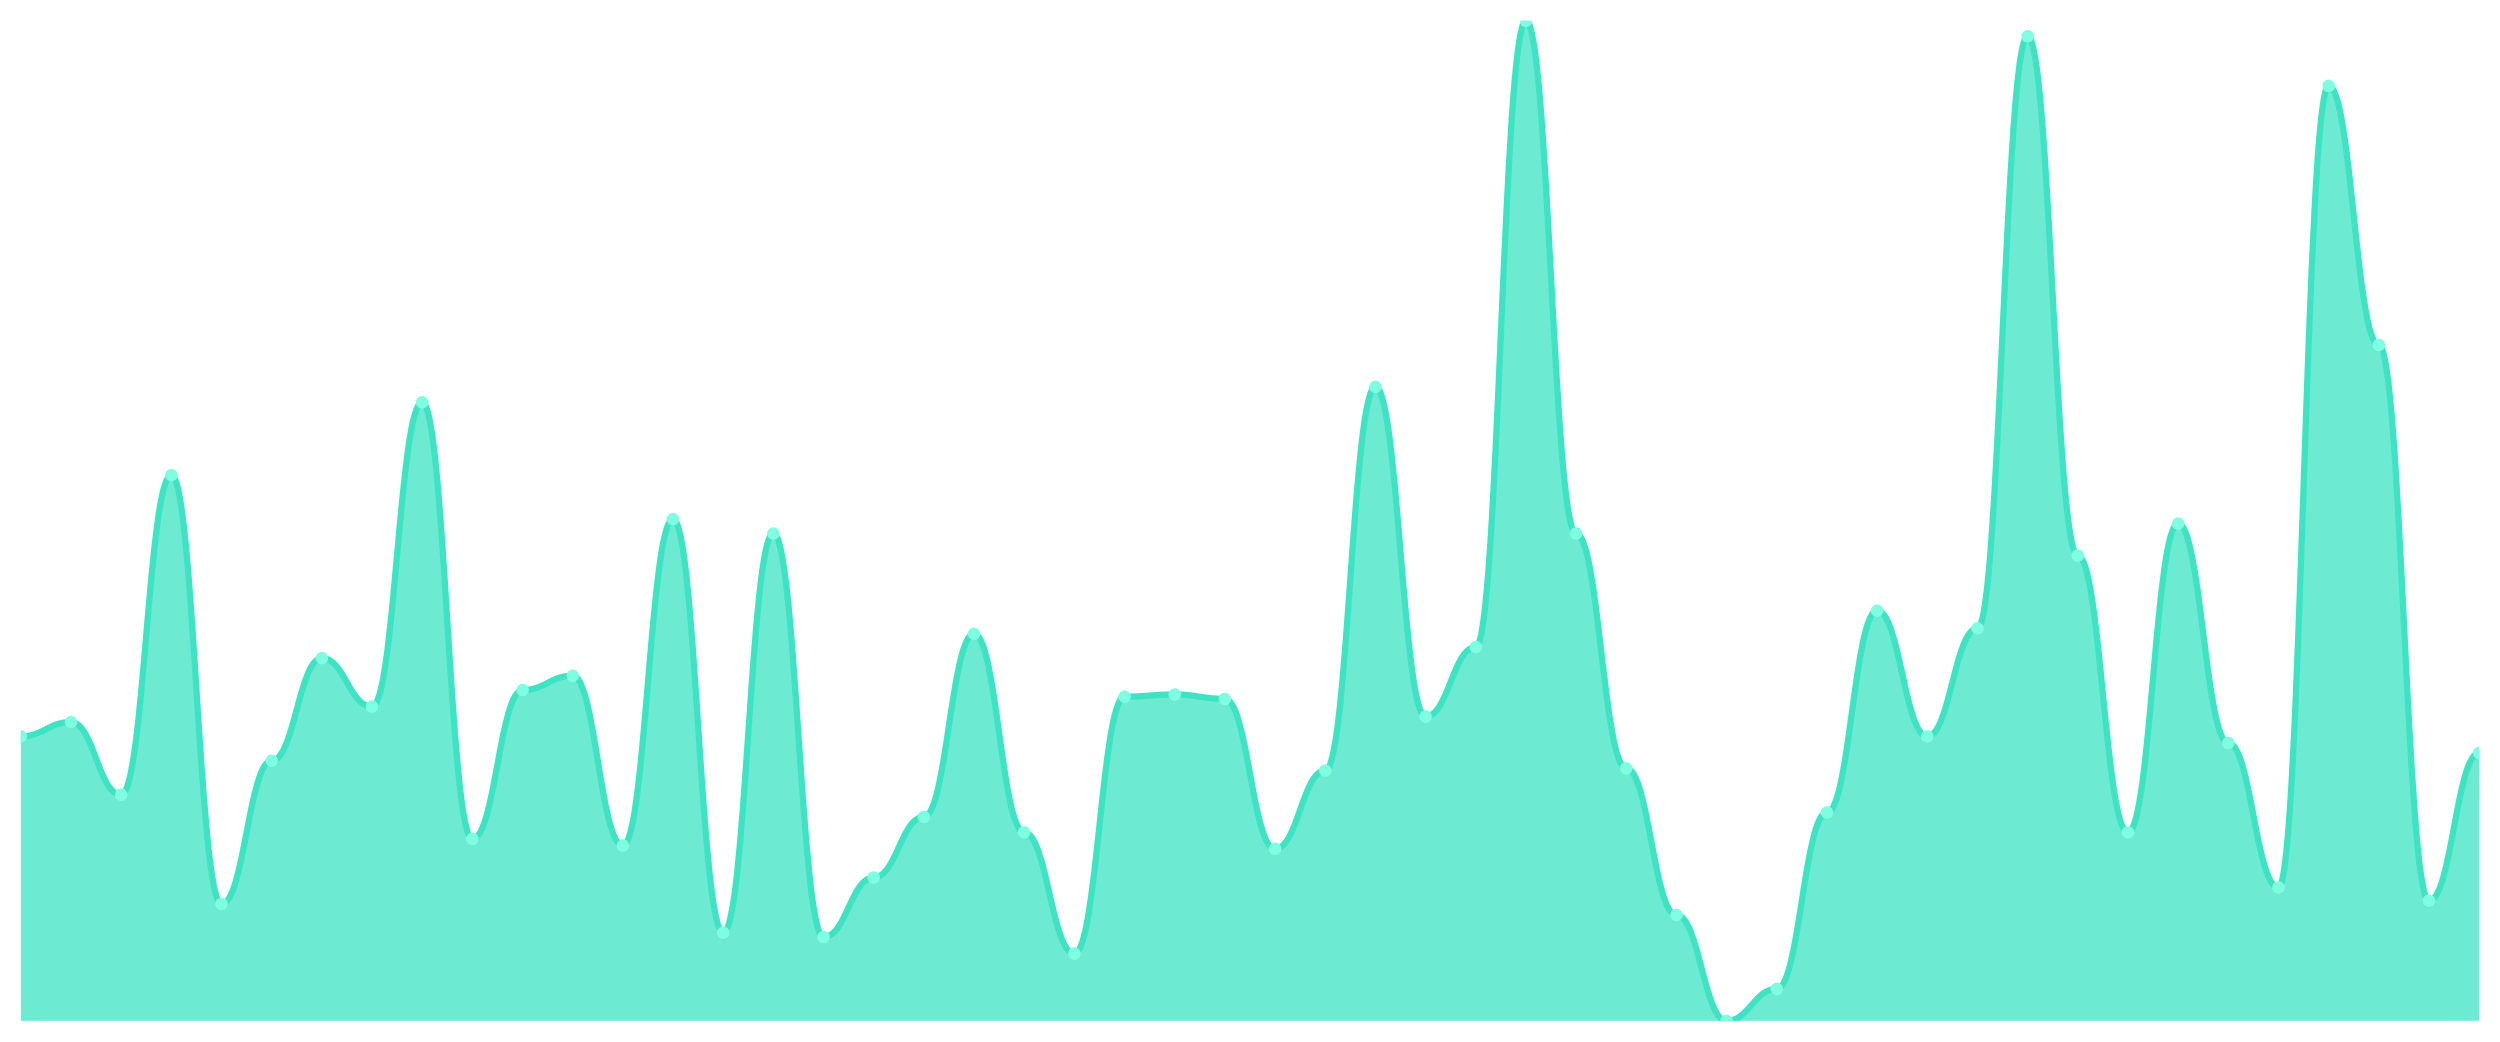
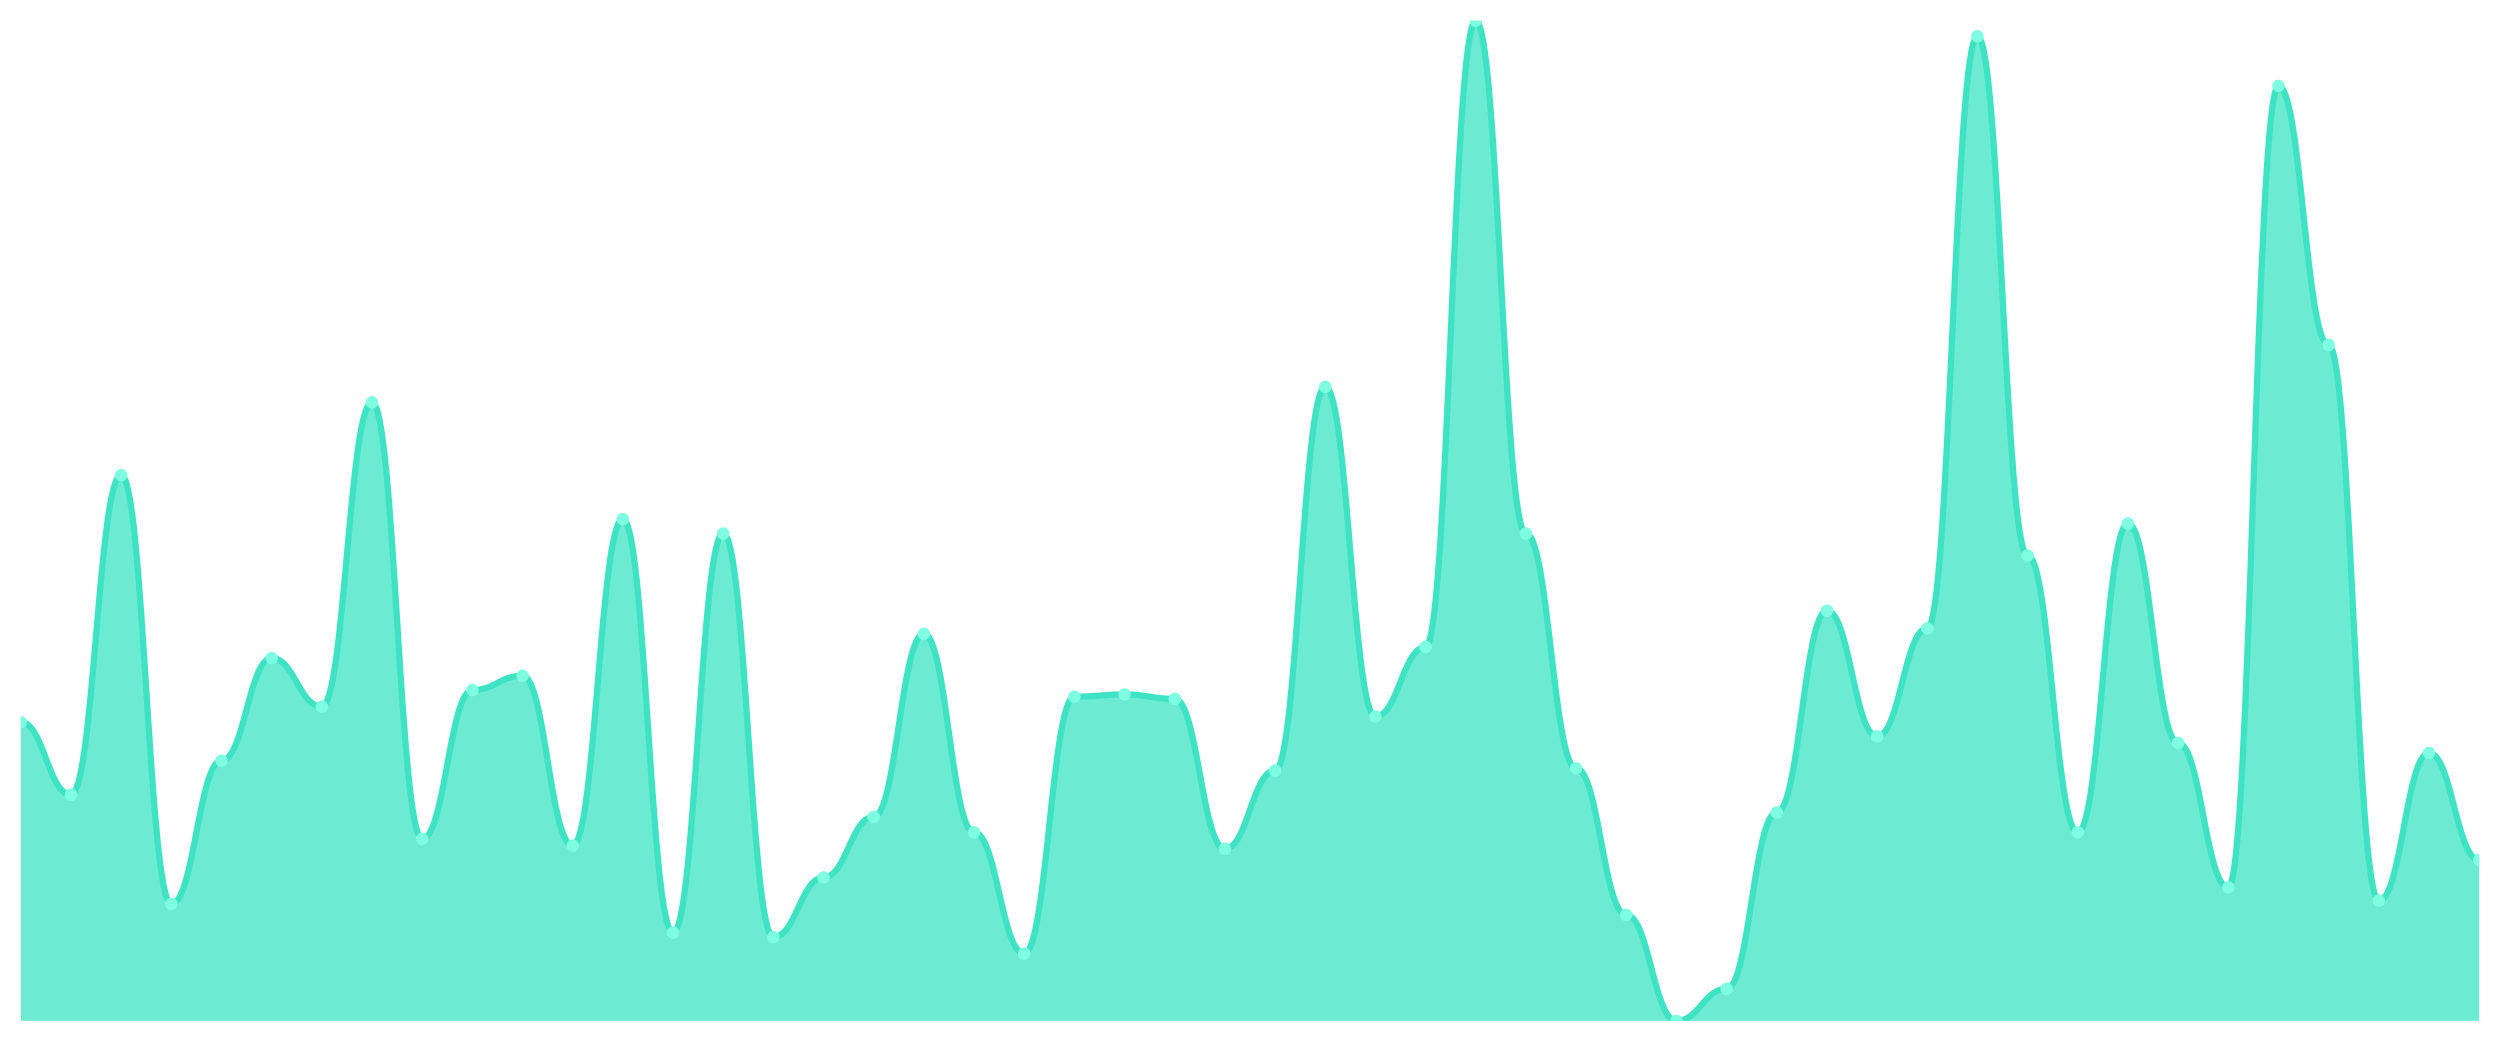
<svg xmlns="http://www.w3.org/2000/svg" viewBox="0 0 1200 500" width="1200" height="500">
  <defs>
    <clipPath id="c">
      <rect x="10" y="10" width="1180" height="480" />
    </clipPath>
  </defs>
  <rect width="1200" height="500" fill="none" />
  <g clip-path="url(#c)">
-     <path d="M 10,490 L 10,353.462 C 20.837,353.462 23.245,346.582 34.082,346.582 C 44.918,346.582 47.327,381.51 58.163,381.51 C 69,381.51 71.408,228.037 82.245,228.037 C 93.082,228.037 95.49,433.903 106.327,433.903 C 117.163,433.903 119.571,365.105 130.408,365.105 C 141.245,365.105 143.653,315.888 154.49,315.888 C 165.327,315.888 167.735,339.173 178.571,339.173 C 189.408,339.173 191.816,193.109 202.653,193.109 C 213.49,193.109 215.898,402.679 226.735,402.679 C 237.571,402.679 239.98,331.235 250.816,331.235 C 261.653,331.235 264.061,324.355 274.898,324.355 C 285.735,324.355 288.143,405.854 298.98,405.854 C 309.816,405.854 312.224,249.206 323.061,249.206 C 333.898,249.206 336.306,447.663 347.143,447.663 C 357.98,447.663 360.388,256.086 371.224,256.086 C 382.061,256.086 384.469,449.779 395.306,449.779 C 406.143,449.779 408.551,421.202 419.388,421.202 C 430.224,421.202 432.633,392.095 443.469,392.095 C 454.306,392.095 456.714,304.245 467.551,304.245 C 478.388,304.245 480.796,399.504 491.633,399.504 C 502.469,399.504 504.878,457.718 515.714,457.718 C 526.551,457.718 528.959,334.41 539.796,334.41 C 550.633,334.41 553.041,333.352 563.878,333.352 C 574.714,333.352 577.122,335.469 587.959,335.469 C 598.796,335.469 601.204,407.442 612.041,407.442 C 622.878,407.442 625.286,369.868 636.122,369.868 C 646.959,369.868 649.367,185.7 660.204,185.7 C 671.041,185.7 673.449,343.936 684.286,343.936 C 695.122,343.936 697.531,310.595 708.367,310.595 C 719.204,310.595 721.612,10 732.449,10 C 743.286,10 745.694,256.086 756.531,256.086 C 767.367,256.086 769.776,368.809 780.612,368.809 C 791.449,368.809 793.857,439.195 804.694,439.195 C 815.531,439.195 817.939,490 828.776,490 C 839.612,490 842.02,474.653 852.857,474.653 C 863.694,474.653 866.102,389.978 876.939,389.978 C 887.776,389.978 890.184,293.131 901.02,293.131 C 911.857,293.131 914.265,353.462 925.102,353.462 C 935.939,353.462 938.347,301.599 949.184,301.599 C 960.02,301.599 962.429,17.409 973.265,17.409 C 984.102,17.409 986.51,266.67 997.347,266.67 C 1008.184,266.67 1010.592,399.504 1021.429,399.504 C 1032.265,399.504 1034.673,251.323 1045.51,251.323 C 1056.347,251.323 1058.755,356.637 1069.592,356.637 C 1080.429,356.637 1082.837,425.965 1093.673,425.965 C 1104.51,425.965 1106.918,41.224 1117.755,41.224 C 1128.592,41.224 1131,165.59 1141.837,165.59 C 1152.673,165.59 1155.082,432.315 1165.918,432.315 C 1176.755,432.315 1179.163,361.4 1190,361.4 L 1190,490 Z" fill="rgba(61,227,195,0.75)" />
-     <path d="M 10,353.462 C 20.837,353.462 23.245,346.582 34.082,346.582 C 44.918,346.582 47.327,381.51 58.163,381.51 C 69,381.51 71.408,228.037 82.245,228.037 C 93.082,228.037 95.49,433.903 106.327,433.903 C 117.163,433.903 119.571,365.105 130.408,365.105 C 141.245,365.105 143.653,315.888 154.49,315.888 C 165.327,315.888 167.735,339.173 178.571,339.173 C 189.408,339.173 191.816,193.109 202.653,193.109 C 213.49,193.109 215.898,402.679 226.735,402.679 C 237.571,402.679 239.98,331.235 250.816,331.235 C 261.653,331.235 264.061,324.355 274.898,324.355 C 285.735,324.355 288.143,405.854 298.98,405.854 C 309.816,405.854 312.224,249.206 323.061,249.206 C 333.898,249.206 336.306,447.663 347.143,447.663 C 357.98,447.663 360.388,256.086 371.224,256.086 C 382.061,256.086 384.469,449.779 395.306,449.779 C 406.143,449.779 408.551,421.202 419.388,421.202 C 430.224,421.202 432.633,392.095 443.469,392.095 C 454.306,392.095 456.714,304.245 467.551,304.245 C 478.388,304.245 480.796,399.504 491.633,399.504 C 502.469,399.504 504.878,457.718 515.714,457.718 C 526.551,457.718 528.959,334.41 539.796,334.41 C 550.633,334.41 553.041,333.352 563.878,333.352 C 574.714,333.352 577.122,335.469 587.959,335.469 C 598.796,335.469 601.204,407.442 612.041,407.442 C 622.878,407.442 625.286,369.868 636.122,369.868 C 646.959,369.868 649.367,185.7 660.204,185.7 C 671.041,185.7 673.449,343.936 684.286,343.936 C 695.122,343.936 697.531,310.595 708.367,310.595 C 719.204,310.595 721.612,10 732.449,10 C 743.286,10 745.694,256.086 756.531,256.086 C 767.367,256.086 769.776,368.809 780.612,368.809 C 791.449,368.809 793.857,439.195 804.694,439.195 C 815.531,439.195 817.939,490 828.776,490 C 839.612,490 842.02,474.653 852.857,474.653 C 863.694,474.653 866.102,389.978 876.939,389.978 C 887.776,389.978 890.184,293.131 901.02,293.131 C 911.857,293.131 914.265,353.462 925.102,353.462 C 935.939,353.462 938.347,301.599 949.184,301.599 C 960.02,301.599 962.429,17.409 973.265,17.409 C 984.102,17.409 986.51,266.67 997.347,266.67 C 1008.184,266.67 1010.592,399.504 1021.429,399.504 C 1032.265,399.504 1034.673,251.323 1045.51,251.323 C 1056.347,251.323 1058.755,356.637 1069.592,356.637 C 1080.429,356.637 1082.837,425.965 1093.673,425.965 C 1104.51,425.965 1106.918,41.224 1117.755,41.224 C 1128.592,41.224 1131,165.59 1141.837,165.59 C 1152.673,165.59 1155.082,432.315 1165.918,432.315 C 1176.755,432.315 1179.163,361.4 1190,361.4" fill="none" stroke="#3de3c3" stroke-width="3" stroke-linecap="round" stroke-linejoin="round" />
-     <circle cx="10" cy="353.462" r="3" fill="#7fffe1" />
-     <circle cx="34.082" cy="346.582" r="3" fill="#7fffe1" />
-     <circle cx="58.163" cy="381.51" r="3" fill="#7fffe1" />
-     <circle cx="82.245" cy="228.037" r="3" fill="#7fffe1" />
-     <circle cx="106.327" cy="433.903" r="3" fill="#7fffe1" />
-     <circle cx="130.408" cy="365.105" r="3" fill="#7fffe1" />
-     <circle cx="154.49" cy="315.888" r="3" fill="#7fffe1" />
-     <circle cx="178.571" cy="339.173" r="3" fill="#7fffe1" />
-     <circle cx="202.653" cy="193.109" r="3" fill="#7fffe1" />
-     <circle cx="226.735" cy="402.679" r="3" fill="#7fffe1" />
-     <circle cx="250.816" cy="331.235" r="3" fill="#7fffe1" />
-     <circle cx="274.898" cy="324.355" r="3" fill="#7fffe1" />
-     <circle cx="298.98" cy="405.854" r="3" fill="#7fffe1" />
-     <circle cx="323.061" cy="249.206" r="3" fill="#7fffe1" />
-     <circle cx="347.143" cy="447.663" r="3" fill="#7fffe1" />
-     <circle cx="371.224" cy="256.086" r="3" fill="#7fffe1" />
-     <circle cx="395.306" cy="449.779" r="3" fill="#7fffe1" />
-     <circle cx="419.388" cy="421.202" r="3" fill="#7fffe1" />
-     <circle cx="443.469" cy="392.095" r="3" fill="#7fffe1" />
-     <circle cx="467.551" cy="304.245" r="3" fill="#7fffe1" />
-     <circle cx="491.633" cy="399.504" r="3" fill="#7fffe1" />
-     <circle cx="515.714" cy="457.718" r="3" fill="#7fffe1" />
-     <circle cx="539.796" cy="334.41" r="3" fill="#7fffe1" />
-     <circle cx="563.878" cy="333.352" r="3" fill="#7fffe1" />
-     <circle cx="587.959" cy="335.469" r="3" fill="#7fffe1" />
-     <circle cx="612.041" cy="407.442" r="3" fill="#7fffe1" />
-     <circle cx="636.122" cy="369.868" r="3" fill="#7fffe1" />
-     <circle cx="660.204" cy="185.7" r="3" fill="#7fffe1" />
-     <circle cx="684.286" cy="343.936" r="3" fill="#7fffe1" />
-     <circle cx="708.367" cy="310.595" r="3" fill="#7fffe1" />
-     <circle cx="732.449" cy="10" r="3" fill="#7fffe1" />
-     <circle cx="756.531" cy="256.086" r="3" fill="#7fffe1" />
-     <circle cx="780.612" cy="368.809" r="3" fill="#7fffe1" />
-     <circle cx="804.694" cy="439.195" r="3" fill="#7fffe1" />
-     <circle cx="828.776" cy="490" r="3" fill="#7fffe1" />
-     <circle cx="852.857" cy="474.653" r="3" fill="#7fffe1" />
-     <circle cx="876.939" cy="389.978" r="3" fill="#7fffe1" />
-     <circle cx="901.02" cy="293.131" r="3" fill="#7fffe1" />
-     <circle cx="925.102" cy="353.462" r="3" fill="#7fffe1" />
-     <circle cx="949.184" cy="301.599" r="3" fill="#7fffe1" />
-     <circle cx="973.265" cy="17.409" r="3" fill="#7fffe1" />
-     <circle cx="997.347" cy="266.67" r="3" fill="#7fffe1" />
-     <circle cx="1021.429" cy="399.504" r="3" fill="#7fffe1" />
-     <circle cx="1045.51" cy="251.323" r="3" fill="#7fffe1" />
-     <circle cx="1069.592" cy="356.637" r="3" fill="#7fffe1" />
-     <circle cx="1093.673" cy="425.965" r="3" fill="#7fffe1" />
-     <circle cx="1117.755" cy="41.224" r="3" fill="#7fffe1" />
-     <circle cx="1141.837" cy="165.59" r="3" fill="#7fffe1" />
-     <circle cx="1165.918" cy="432.315" r="3" fill="#7fffe1" />
-     <circle cx="1190" cy="361.4" r="3" fill="#7fffe1" />
+     <path d="M 10,490 L 10,346.582 C 20.837,346.582 23.245,381.51 34.082,381.51 C 44.918,381.51 47.327,228.037 58.163,228.037 C 69,228.037 71.408,433.903 82.245,433.903 C 93.082,433.903 95.49,365.105 106.327,365.105 C 117.163,365.105 119.571,315.888 130.408,315.888 C 141.245,315.888 143.653,339.173 154.49,339.173 C 165.327,339.173 167.735,193.109 178.571,193.109 C 189.408,193.109 191.816,402.679 202.653,402.679 C 213.49,402.679 215.898,331.235 226.735,331.235 C 237.571,331.235 239.98,324.355 250.816,324.355 C 261.653,324.355 264.061,405.854 274.898,405.854 C 285.735,405.854 288.143,249.206 298.98,249.206 C 309.816,249.206 312.224,447.663 323.061,447.663 C 333.898,447.663 336.306,256.086 347.143,256.086 C 357.98,256.086 360.388,449.779 371.224,449.779 C 382.061,449.779 384.469,421.202 395.306,421.202 C 406.143,421.202 408.551,392.095 419.388,392.095 C 430.224,392.095 432.633,304.245 443.469,304.245 C 454.306,304.245 456.714,399.504 467.551,399.504 C 478.388,399.504 480.796,457.718 491.633,457.718 C 502.469,457.718 504.878,334.41 515.714,334.41 C 526.551,334.41 528.959,333.352 539.796,333.352 C 550.633,333.352 553.041,335.469 563.878,335.469 C 574.714,335.469 577.122,407.442 587.959,407.442 C 598.796,407.442 601.204,369.868 612.041,369.868 C 622.878,369.868 625.286,185.7 636.122,185.7 C 646.959,185.7 649.367,343.936 660.204,343.936 C 671.041,343.936 673.449,310.595 684.286,310.595 C 695.122,310.595 697.531,10 708.367,10 C 719.204,10 721.612,256.086 732.449,256.086 C 743.286,256.086 745.694,368.809 756.531,368.809 C 767.367,368.809 769.776,439.195 780.612,439.195 C 791.449,439.195 793.857,490 804.694,490 C 815.531,490 817.939,474.653 828.776,474.653 C 839.612,474.653 842.02,389.978 852.857,389.978 C 863.694,389.978 866.102,293.131 876.939,293.131 C 887.776,293.131 890.184,353.462 901.02,353.462 C 911.857,353.462 914.265,301.599 925.102,301.599 C 935.939,301.599 938.347,17.409 949.184,17.409 C 960.02,17.409 962.429,266.67 973.265,266.67 C 984.102,266.67 986.51,399.504 997.347,399.504 C 1008.184,399.504 1010.592,251.323 1021.429,251.323 C 1032.265,251.323 1034.673,356.637 1045.51,356.637 C 1056.347,356.637 1058.755,425.965 1069.592,425.965 C 1080.429,425.965 1082.837,41.224 1093.673,41.224 C 1104.51,41.224 1106.918,165.59 1117.755,165.59 C 1128.592,165.59 1131,432.315 1141.837,432.315 C 1152.673,432.315 1155.082,361.4 1165.918,361.4 C 1176.755,361.4 1179.163,412.734 1190,412.734 L 1190,490 Z" fill="rgba(61,227,195,0.75)" />
+     <path d="M 10,346.582 C 20.837,346.582 23.245,381.51 34.082,381.51 C 44.918,381.51 47.327,228.037 58.163,228.037 C 69,228.037 71.408,433.903 82.245,433.903 C 93.082,433.903 95.49,365.105 106.327,365.105 C 117.163,365.105 119.571,315.888 130.408,315.888 C 141.245,315.888 143.653,339.173 154.49,339.173 C 165.327,339.173 167.735,193.109 178.571,193.109 C 189.408,193.109 191.816,402.679 202.653,402.679 C 213.49,402.679 215.898,331.235 226.735,331.235 C 237.571,331.235 239.98,324.355 250.816,324.355 C 261.653,324.355 264.061,405.854 274.898,405.854 C 285.735,405.854 288.143,249.206 298.98,249.206 C 309.816,249.206 312.224,447.663 323.061,447.663 C 333.898,447.663 336.306,256.086 347.143,256.086 C 357.98,256.086 360.388,449.779 371.224,449.779 C 382.061,449.779 384.469,421.202 395.306,421.202 C 406.143,421.202 408.551,392.095 419.388,392.095 C 430.224,392.095 432.633,304.245 443.469,304.245 C 454.306,304.245 456.714,399.504 467.551,399.504 C 478.388,399.504 480.796,457.718 491.633,457.718 C 502.469,457.718 504.878,334.41 515.714,334.41 C 526.551,334.41 528.959,333.352 539.796,333.352 C 550.633,333.352 553.041,335.469 563.878,335.469 C 574.714,335.469 577.122,407.442 587.959,407.442 C 598.796,407.442 601.204,369.868 612.041,369.868 C 622.878,369.868 625.286,185.7 636.122,185.7 C 646.959,185.7 649.367,343.936 660.204,343.936 C 671.041,343.936 673.449,310.595 684.286,310.595 C 695.122,310.595 697.531,10 708.367,10 C 719.204,10 721.612,256.086 732.449,256.086 C 743.286,256.086 745.694,368.809 756.531,368.809 C 767.367,368.809 769.776,439.195 780.612,439.195 C 791.449,439.195 793.857,490 804.694,490 C 815.531,490 817.939,474.653 828.776,474.653 C 839.612,474.653 842.02,389.978 852.857,389.978 C 863.694,389.978 866.102,293.131 876.939,293.131 C 887.776,293.131 890.184,353.462 901.02,353.462 C 911.857,353.462 914.265,301.599 925.102,301.599 C 935.939,301.599 938.347,17.409 949.184,17.409 C 960.02,17.409 962.429,266.67 973.265,266.67 C 984.102,266.67 986.51,399.504 997.347,399.504 C 1008.184,399.504 1010.592,251.323 1021.429,251.323 C 1032.265,251.323 1034.673,356.637 1045.51,356.637 C 1056.347,356.637 1058.755,425.965 1069.592,425.965 C 1080.429,425.965 1082.837,41.224 1093.673,41.224 C 1104.51,41.224 1106.918,165.59 1117.755,165.59 C 1128.592,165.59 1131,432.315 1141.837,432.315 C 1152.673,432.315 1155.082,361.4 1165.918,361.4 C 1176.755,361.4 1179.163,412.734 1190,412.734" fill="none" stroke="#3de3c3" stroke-width="3" stroke-linecap="round" stroke-linejoin="round" />
+     <circle cx="10" cy="346.582" r="3" fill="#7fffe1" />
+     <circle cx="34.082" cy="381.51" r="3" fill="#7fffe1" />
+     <circle cx="58.163" cy="228.037" r="3" fill="#7fffe1" />
+     <circle cx="82.245" cy="433.903" r="3" fill="#7fffe1" />
+     <circle cx="106.327" cy="365.105" r="3" fill="#7fffe1" />
+     <circle cx="130.408" cy="315.888" r="3" fill="#7fffe1" />
+     <circle cx="154.49" cy="339.173" r="3" fill="#7fffe1" />
+     <circle cx="178.571" cy="193.109" r="3" fill="#7fffe1" />
+     <circle cx="202.653" cy="402.679" r="3" fill="#7fffe1" />
+     <circle cx="226.735" cy="331.235" r="3" fill="#7fffe1" />
+     <circle cx="250.816" cy="324.355" r="3" fill="#7fffe1" />
+     <circle cx="274.898" cy="405.854" r="3" fill="#7fffe1" />
+     <circle cx="298.98" cy="249.206" r="3" fill="#7fffe1" />
+     <circle cx="323.061" cy="447.663" r="3" fill="#7fffe1" />
+     <circle cx="347.143" cy="256.086" r="3" fill="#7fffe1" />
+     <circle cx="371.224" cy="449.779" r="3" fill="#7fffe1" />
+     <circle cx="395.306" cy="421.202" r="3" fill="#7fffe1" />
+     <circle cx="419.388" cy="392.095" r="3" fill="#7fffe1" />
+     <circle cx="443.469" cy="304.245" r="3" fill="#7fffe1" />
+     <circle cx="467.551" cy="399.504" r="3" fill="#7fffe1" />
+     <circle cx="491.633" cy="457.718" r="3" fill="#7fffe1" />
+     <circle cx="515.714" cy="334.41" r="3" fill="#7fffe1" />
+     <circle cx="539.796" cy="333.352" r="3" fill="#7fffe1" />
+     <circle cx="563.878" cy="335.469" r="3" fill="#7fffe1" />
+     <circle cx="587.959" cy="407.442" r="3" fill="#7fffe1" />
+     <circle cx="612.041" cy="369.868" r="3" fill="#7fffe1" />
+     <circle cx="636.122" cy="185.7" r="3" fill="#7fffe1" />
+     <circle cx="660.204" cy="343.936" r="3" fill="#7fffe1" />
+     <circle cx="684.286" cy="310.595" r="3" fill="#7fffe1" />
+     <circle cx="708.367" cy="10" r="3" fill="#7fffe1" />
+     <circle cx="732.449" cy="256.086" r="3" fill="#7fffe1" />
+     <circle cx="756.531" cy="368.809" r="3" fill="#7fffe1" />
+     <circle cx="780.612" cy="439.195" r="3" fill="#7fffe1" />
+     <circle cx="804.694" cy="490" r="3" fill="#7fffe1" />
+     <circle cx="828.776" cy="474.653" r="3" fill="#7fffe1" />
+     <circle cx="852.857" cy="389.978" r="3" fill="#7fffe1" />
+     <circle cx="876.939" cy="293.131" r="3" fill="#7fffe1" />
+     <circle cx="901.02" cy="353.462" r="3" fill="#7fffe1" />
+     <circle cx="925.102" cy="301.599" r="3" fill="#7fffe1" />
+     <circle cx="949.184" cy="17.409" r="3" fill="#7fffe1" />
+     <circle cx="973.265" cy="266.67" r="3" fill="#7fffe1" />
+     <circle cx="997.347" cy="399.504" r="3" fill="#7fffe1" />
+     <circle cx="1021.429" cy="251.323" r="3" fill="#7fffe1" />
+     <circle cx="1045.51" cy="356.637" r="3" fill="#7fffe1" />
+     <circle cx="1069.592" cy="425.965" r="3" fill="#7fffe1" />
+     <circle cx="1093.673" cy="41.224" r="3" fill="#7fffe1" />
+     <circle cx="1117.755" cy="165.59" r="3" fill="#7fffe1" />
+     <circle cx="1141.837" cy="432.315" r="3" fill="#7fffe1" />
+     <circle cx="1165.918" cy="361.4" r="3" fill="#7fffe1" />
+     <circle cx="1190" cy="412.734" r="3" fill="#7fffe1" />
  </g>
</svg>
